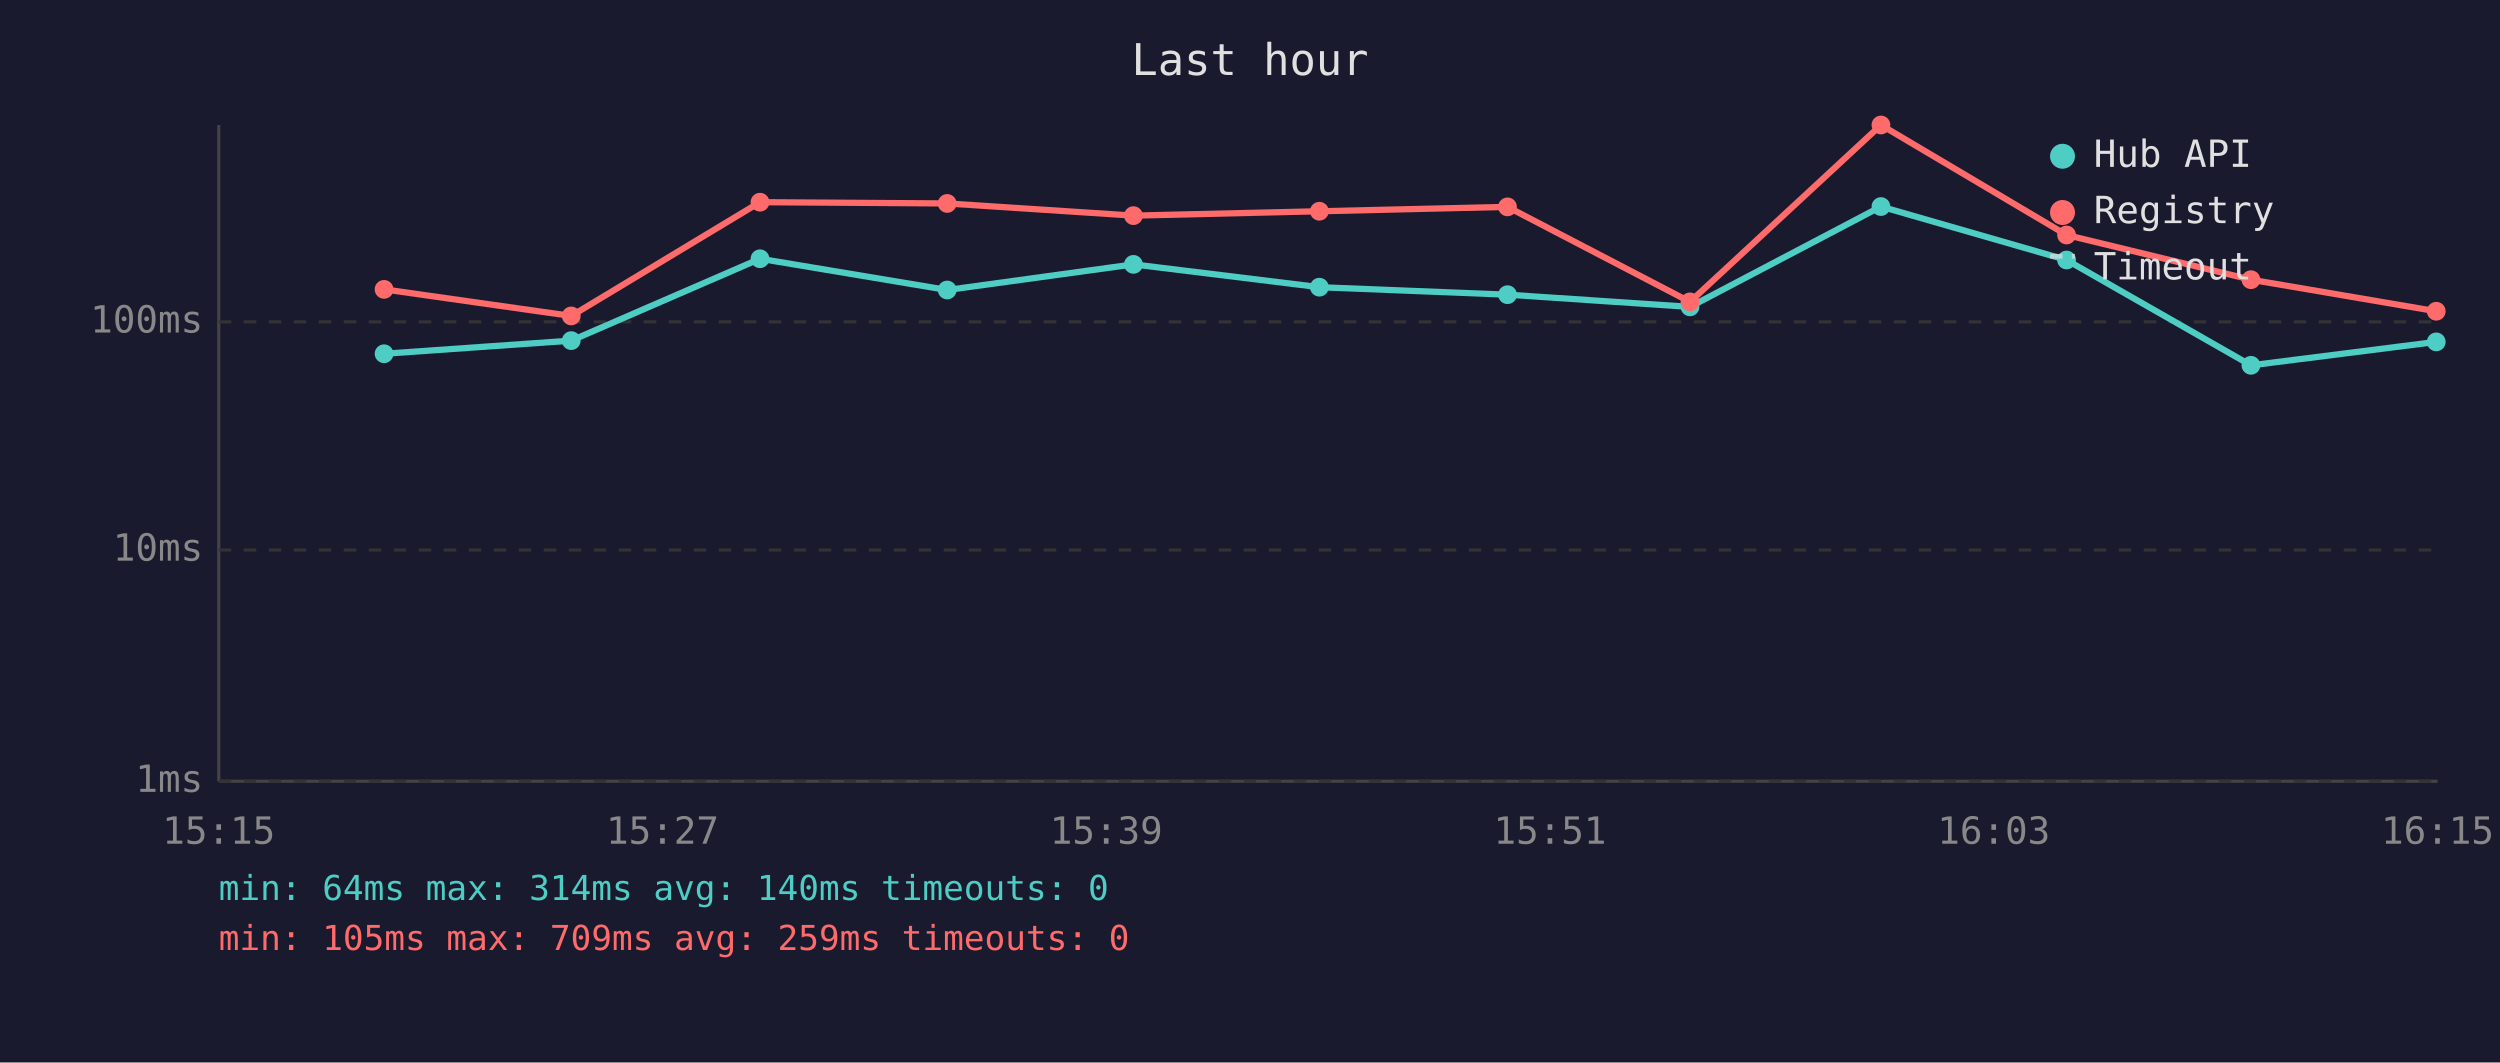
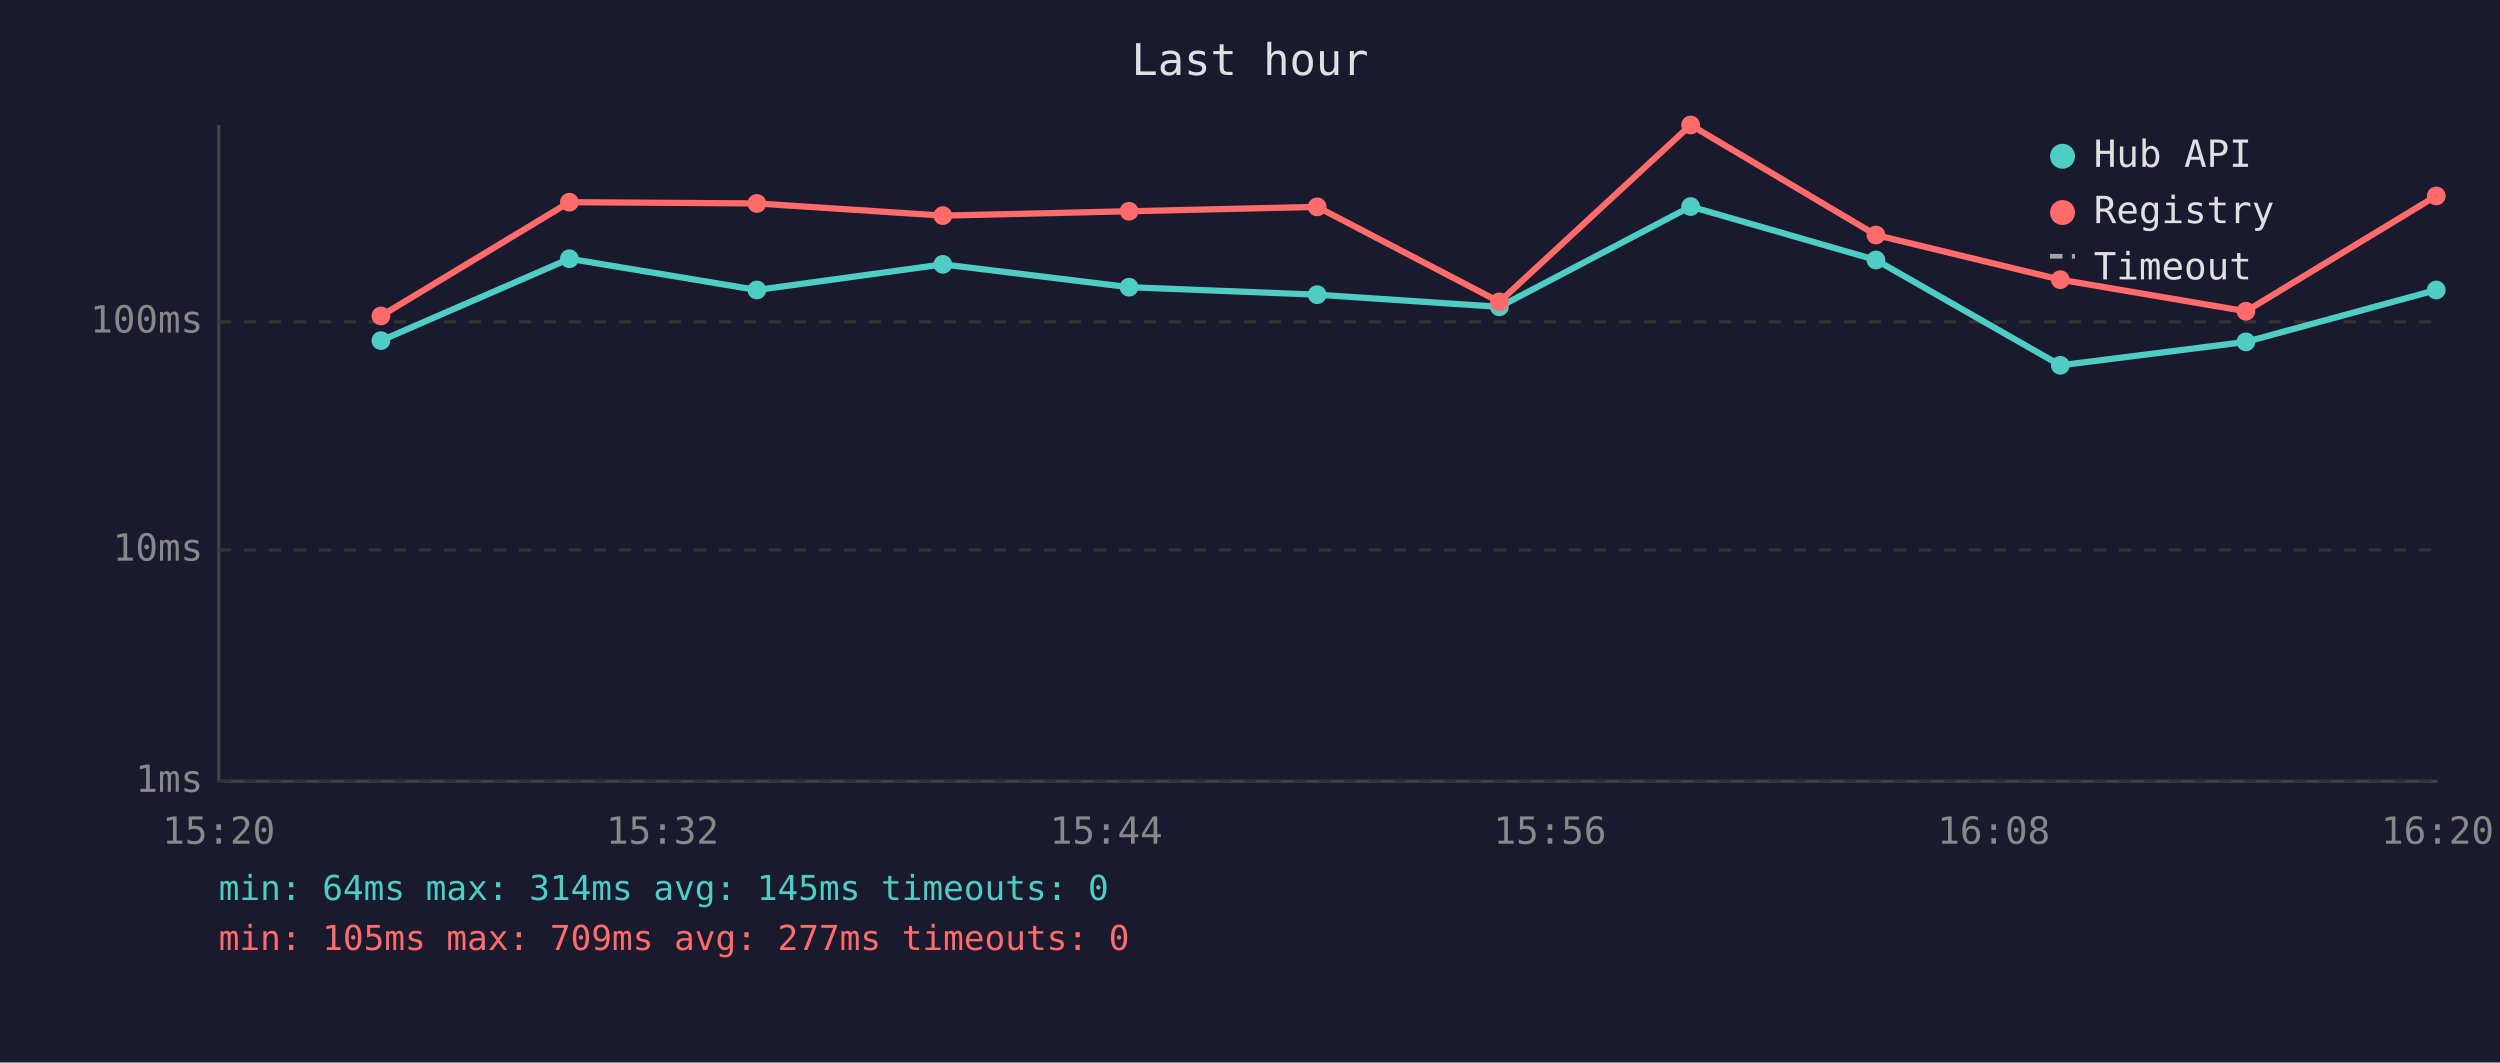
<svg xmlns="http://www.w3.org/2000/svg" viewBox="0 0 800 340" font-family="monospace" font-size="12">
  <rect width="800" height="340" fill="#1a1a2e" />
  <text x="400" y="24" fill="#e0e0e0" font-size="14" text-anchor="middle">Last hour</text>
  <line x1="70" y1="40" x2="70" y2="250" stroke="#444" stroke-width="1" />
  <line x1="70" y1="250" x2="780" y2="250" stroke="#444" stroke-width="1" />
  <line x1="70" y1="250" x2="780" y2="250" stroke="#333" stroke-width="1" stroke-dasharray="4" />
  <text x="65" y="250" fill="#888" text-anchor="end" dominant-baseline="middle">1ms</text>
  <line x1="70" y1="176" x2="780" y2="176" stroke="#333" stroke-width="1" stroke-dasharray="4" />
  <text x="65" y="176" fill="#888" text-anchor="end" dominant-baseline="middle">10ms</text>
  <line x1="70" y1="103" x2="780" y2="103" stroke="#333" stroke-width="1" stroke-dasharray="4" />
  <text x="65" y="103" fill="#888" text-anchor="end" dominant-baseline="middle">100ms</text>
-   <text x="70" y="270" fill="#888" text-anchor="middle">15:15</text>
-   <text x="212" y="270" fill="#888" text-anchor="middle">15:27</text>
-   <text x="354" y="270" fill="#888" text-anchor="middle">15:39</text>
-   <text x="496" y="270" fill="#888" text-anchor="middle">15:51</text>
-   <text x="638" y="270" fill="#888" text-anchor="middle">16:03</text>
-   <text x="780" y="270" fill="#888" text-anchor="middle">16:15</text>
-   <polyline points="122.9,113.2 182.8,109.0 243.2,82.8 303.1,92.8 362.7,84.6 422.2,91.9 482.4,94.3 540.8,98.2 601.9,66.1 661.3,83.2 720.3,116.9 779.6,109.4" fill="none" stroke="#4ecdc4" stroke-width="2" opacity="1" />
-   <circle cx="122.9" cy="113.2" r="3" fill="#4ecdc4" />
-   <circle cx="182.8" cy="109.0" r="3" fill="#4ecdc4" />
-   <circle cx="243.2" cy="82.8" r="3" fill="#4ecdc4" />
-   <circle cx="303.1" cy="92.8" r="3" fill="#4ecdc4" />
-   <circle cx="362.7" cy="84.6" r="3" fill="#4ecdc4" />
-   <circle cx="422.2" cy="91.9" r="3" fill="#4ecdc4" />
-   <circle cx="482.4" cy="94.3" r="3" fill="#4ecdc4" />
-   <circle cx="540.8" cy="98.2" r="3" fill="#4ecdc4" />
-   <circle cx="601.9" cy="66.1" r="3" fill="#4ecdc4" />
-   <circle cx="661.3" cy="83.2" r="3" fill="#4ecdc4" />
-   <circle cx="720.3" cy="116.9" r="3" fill="#4ecdc4" />
-   <circle cx="779.6" cy="109.4" r="3" fill="#4ecdc4" />
-   <polyline points="122.9,92.6 182.8,101.1 243.2,64.7 303.1,65.1 362.7,69.0 422.2,67.6 482.4,66.2 540.8,96.6 601.9,40.0 661.3,75.2 720.3,89.5 779.6,99.6" fill="none" stroke="#ff6b6b" stroke-width="2" opacity="1" />
-   <circle cx="122.9" cy="92.6" r="3" fill="#ff6b6b" />
-   <circle cx="182.8" cy="101.1" r="3" fill="#ff6b6b" />
-   <circle cx="243.2" cy="64.7" r="3" fill="#ff6b6b" />
-   <circle cx="303.1" cy="65.1" r="3" fill="#ff6b6b" />
-   <circle cx="362.7" cy="69.0" r="3" fill="#ff6b6b" />
-   <circle cx="422.2" cy="67.6" r="3" fill="#ff6b6b" />
-   <circle cx="482.4" cy="66.2" r="3" fill="#ff6b6b" />
-   <circle cx="540.8" cy="96.6" r="3" fill="#ff6b6b" />
-   <circle cx="601.9" cy="40.0" r="3" fill="#ff6b6b" />
-   <circle cx="661.3" cy="75.2" r="3" fill="#ff6b6b" />
-   <circle cx="720.3" cy="89.5" r="3" fill="#ff6b6b" />
-   <circle cx="779.6" cy="99.6" r="3" fill="#ff6b6b" />
+   <text x="70" y="270" fill="#888" text-anchor="middle">15:20</text>
+   <text x="212" y="270" fill="#888" text-anchor="middle">15:32</text>
+   <text x="354" y="270" fill="#888" text-anchor="middle">15:44</text>
+   <text x="496" y="270" fill="#888" text-anchor="middle">15:56</text>
+   <text x="638" y="270" fill="#888" text-anchor="middle">16:08</text>
+   <text x="780" y="270" fill="#888" text-anchor="middle">16:20</text>
+   <polyline points="121.9,109.0 182.2,82.8 242.2,92.8 301.7,84.6 361.3,91.9 421.5,94.3 479.8,98.2 541.0,66.1 600.3,83.2 659.3,116.9 718.7,109.4 779.6,92.8" fill="none" stroke="#4ecdc4" stroke-width="2" opacity="1" />
+   <circle cx="121.9" cy="109.0" r="3" fill="#4ecdc4" />
+   <circle cx="182.2" cy="82.8" r="3" fill="#4ecdc4" />
+   <circle cx="242.2" cy="92.8" r="3" fill="#4ecdc4" />
+   <circle cx="301.7" cy="84.6" r="3" fill="#4ecdc4" />
+   <circle cx="361.3" cy="91.9" r="3" fill="#4ecdc4" />
+   <circle cx="421.5" cy="94.3" r="3" fill="#4ecdc4" />
+   <circle cx="479.8" cy="98.2" r="3" fill="#4ecdc4" />
+   <circle cx="541.0" cy="66.1" r="3" fill="#4ecdc4" />
+   <circle cx="600.3" cy="83.2" r="3" fill="#4ecdc4" />
+   <circle cx="659.3" cy="116.9" r="3" fill="#4ecdc4" />
+   <circle cx="718.7" cy="109.4" r="3" fill="#4ecdc4" />
+   <circle cx="779.6" cy="92.8" r="3" fill="#4ecdc4" />
+   <polyline points="121.9,101.1 182.2,64.7 242.2,65.1 301.7,69.0 361.3,67.6 421.5,66.2 479.8,96.6 541.0,40.0 600.3,75.2 659.3,89.5 718.7,99.6 779.6,62.7" fill="none" stroke="#ff6b6b" stroke-width="2" opacity="1" />
+   <circle cx="121.9" cy="101.1" r="3" fill="#ff6b6b" />
+   <circle cx="182.2" cy="64.7" r="3" fill="#ff6b6b" />
+   <circle cx="242.2" cy="65.1" r="3" fill="#ff6b6b" />
+   <circle cx="301.7" cy="69.0" r="3" fill="#ff6b6b" />
+   <circle cx="361.3" cy="67.6" r="3" fill="#ff6b6b" />
+   <circle cx="421.5" cy="66.2" r="3" fill="#ff6b6b" />
+   <circle cx="479.8" cy="96.6" r="3" fill="#ff6b6b" />
+   <circle cx="541.0" cy="40.0" r="3" fill="#ff6b6b" />
+   <circle cx="600.3" cy="75.2" r="3" fill="#ff6b6b" />
+   <circle cx="659.3" cy="89.5" r="3" fill="#ff6b6b" />
+   <circle cx="718.7" cy="99.6" r="3" fill="#ff6b6b" />
+   <circle cx="779.6" cy="62.7" r="3" fill="#ff6b6b" />
  <circle cx="660" cy="50" r="4" fill="#4ecdc4" />
  <text x="670" y="50" fill="#e0e0e0" dominant-baseline="middle">Hub API</text>
  <circle cx="660" cy="68" r="4" fill="#ff6b6b" />
  <text x="670" y="68" fill="#e0e0e0" dominant-baseline="middle">Registry</text>
  <line x1="656" y1="82" x2="664" y2="82" stroke="#e0e0e0" stroke-width="1.5" stroke-dasharray="4,3" opacity="0.7" />
  <text x="670" y="86" fill="#e0e0e0" dominant-baseline="middle">Timeout</text>
-   <text x="70" y="288" fill="#4ecdc4" font-size="11">min: 64ms  max: 314ms  avg: 140ms  timeouts: 0</text>
-   <text x="70" y="304" fill="#ff6b6b" font-size="11">min: 105ms  max: 709ms  avg: 259ms  timeouts: 0</text>
+   <text x="70" y="288" fill="#4ecdc4" font-size="11">min: 64ms  max: 314ms  avg: 145ms  timeouts: 0</text>
+   <text x="70" y="304" fill="#ff6b6b" font-size="11">min: 105ms  max: 709ms  avg: 277ms  timeouts: 0</text>
</svg>
